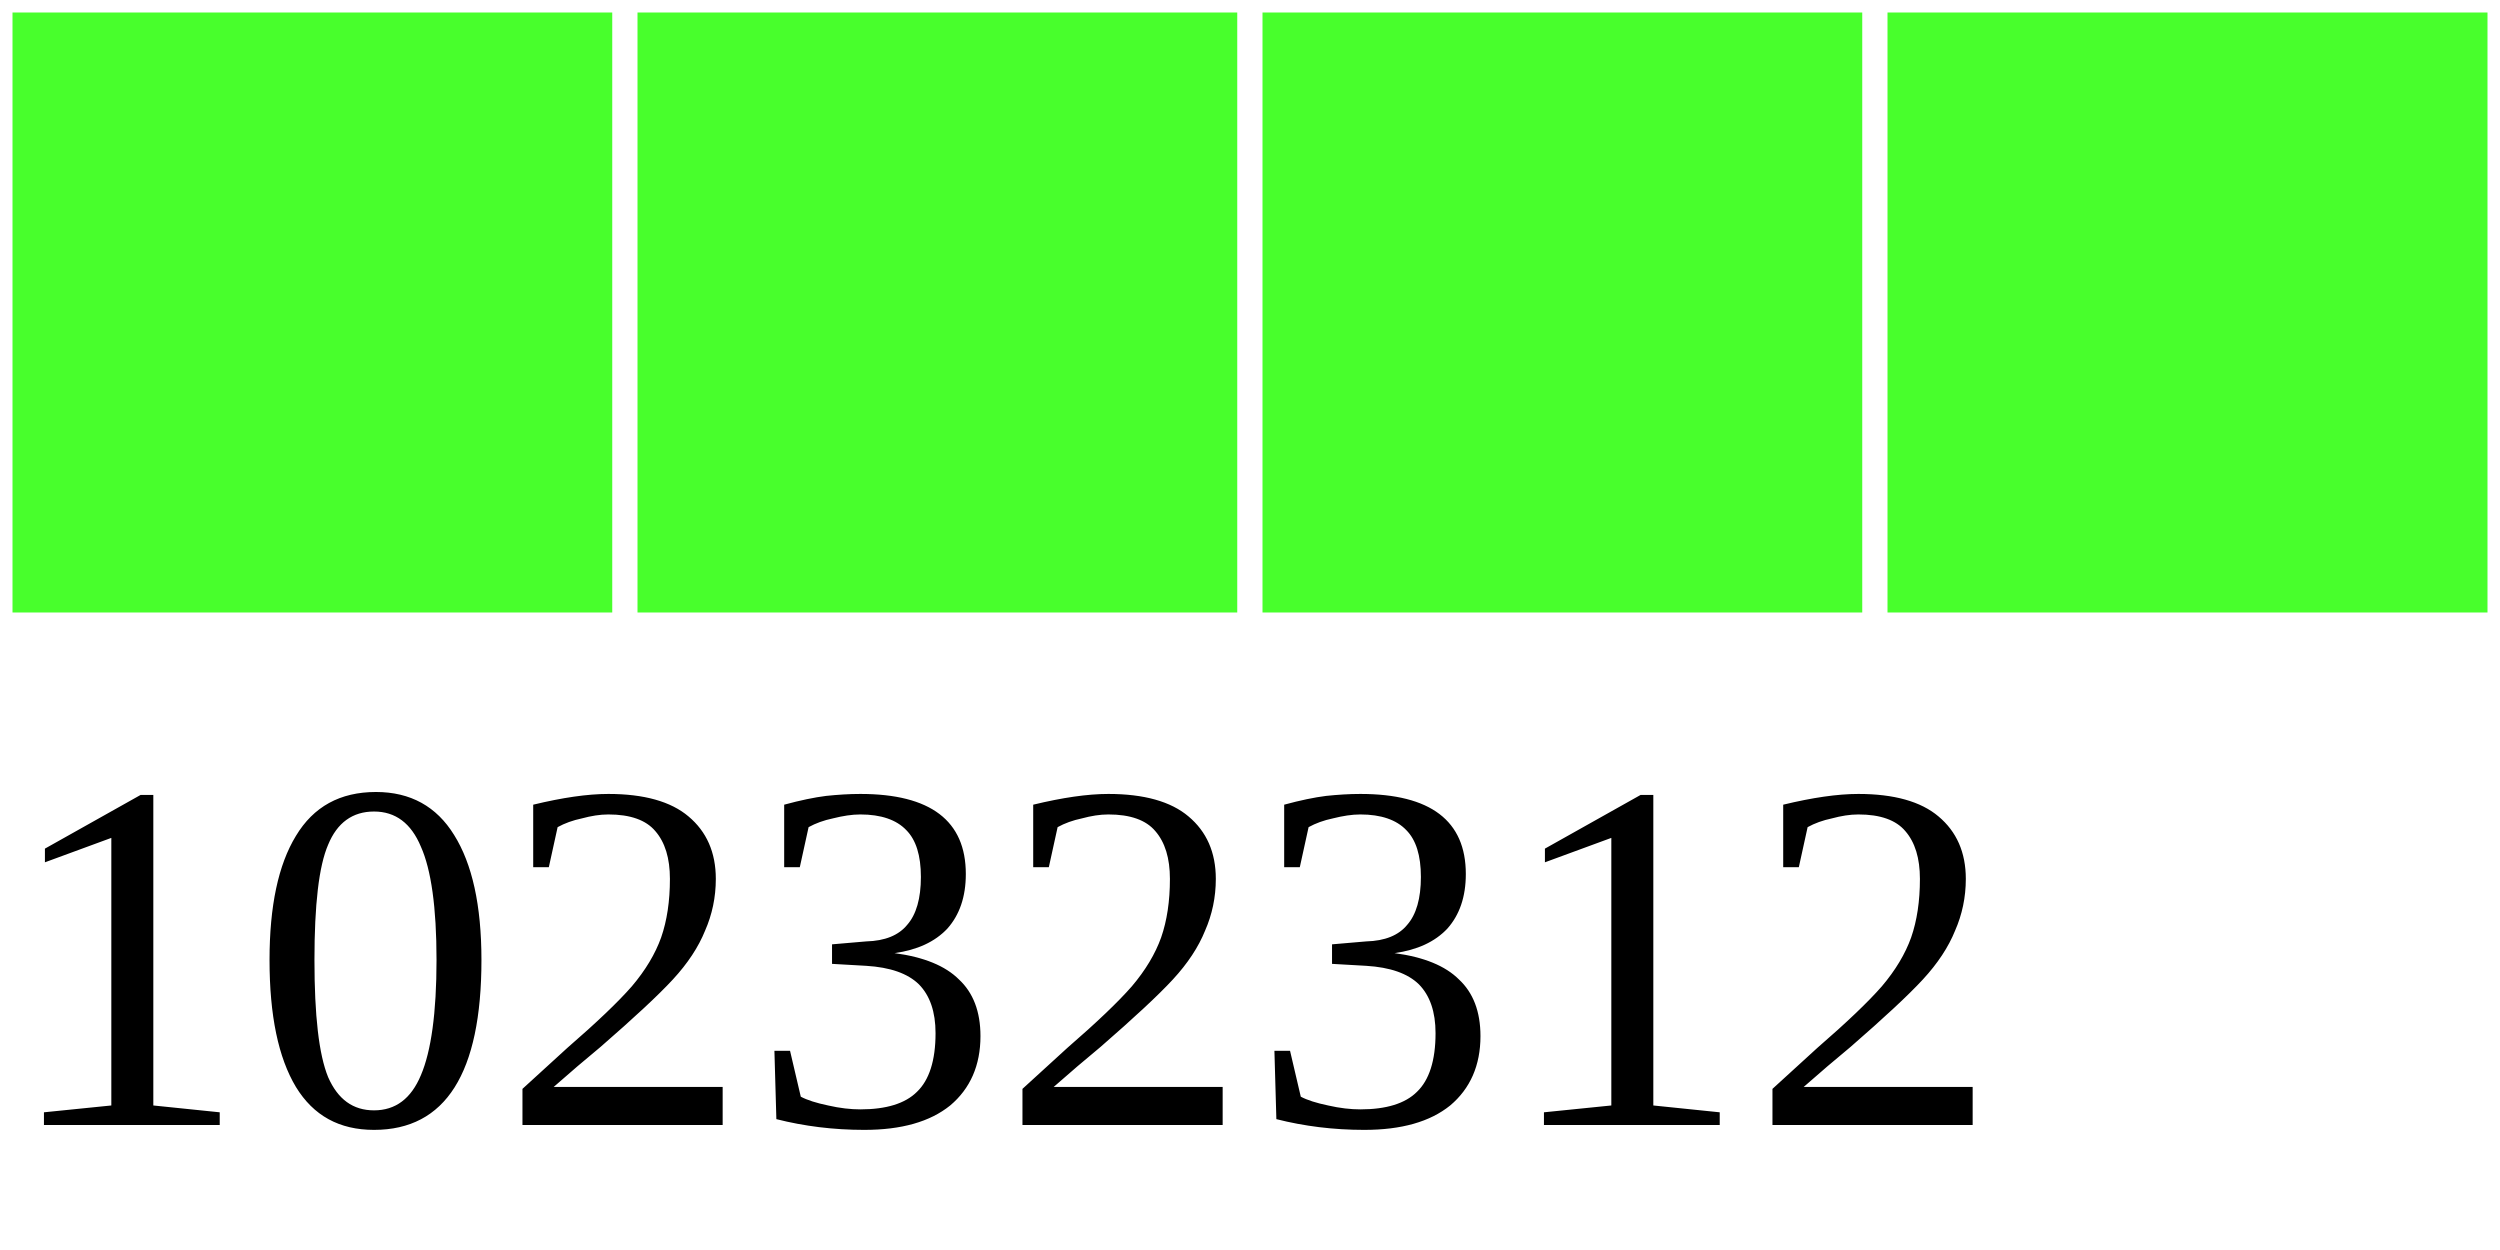
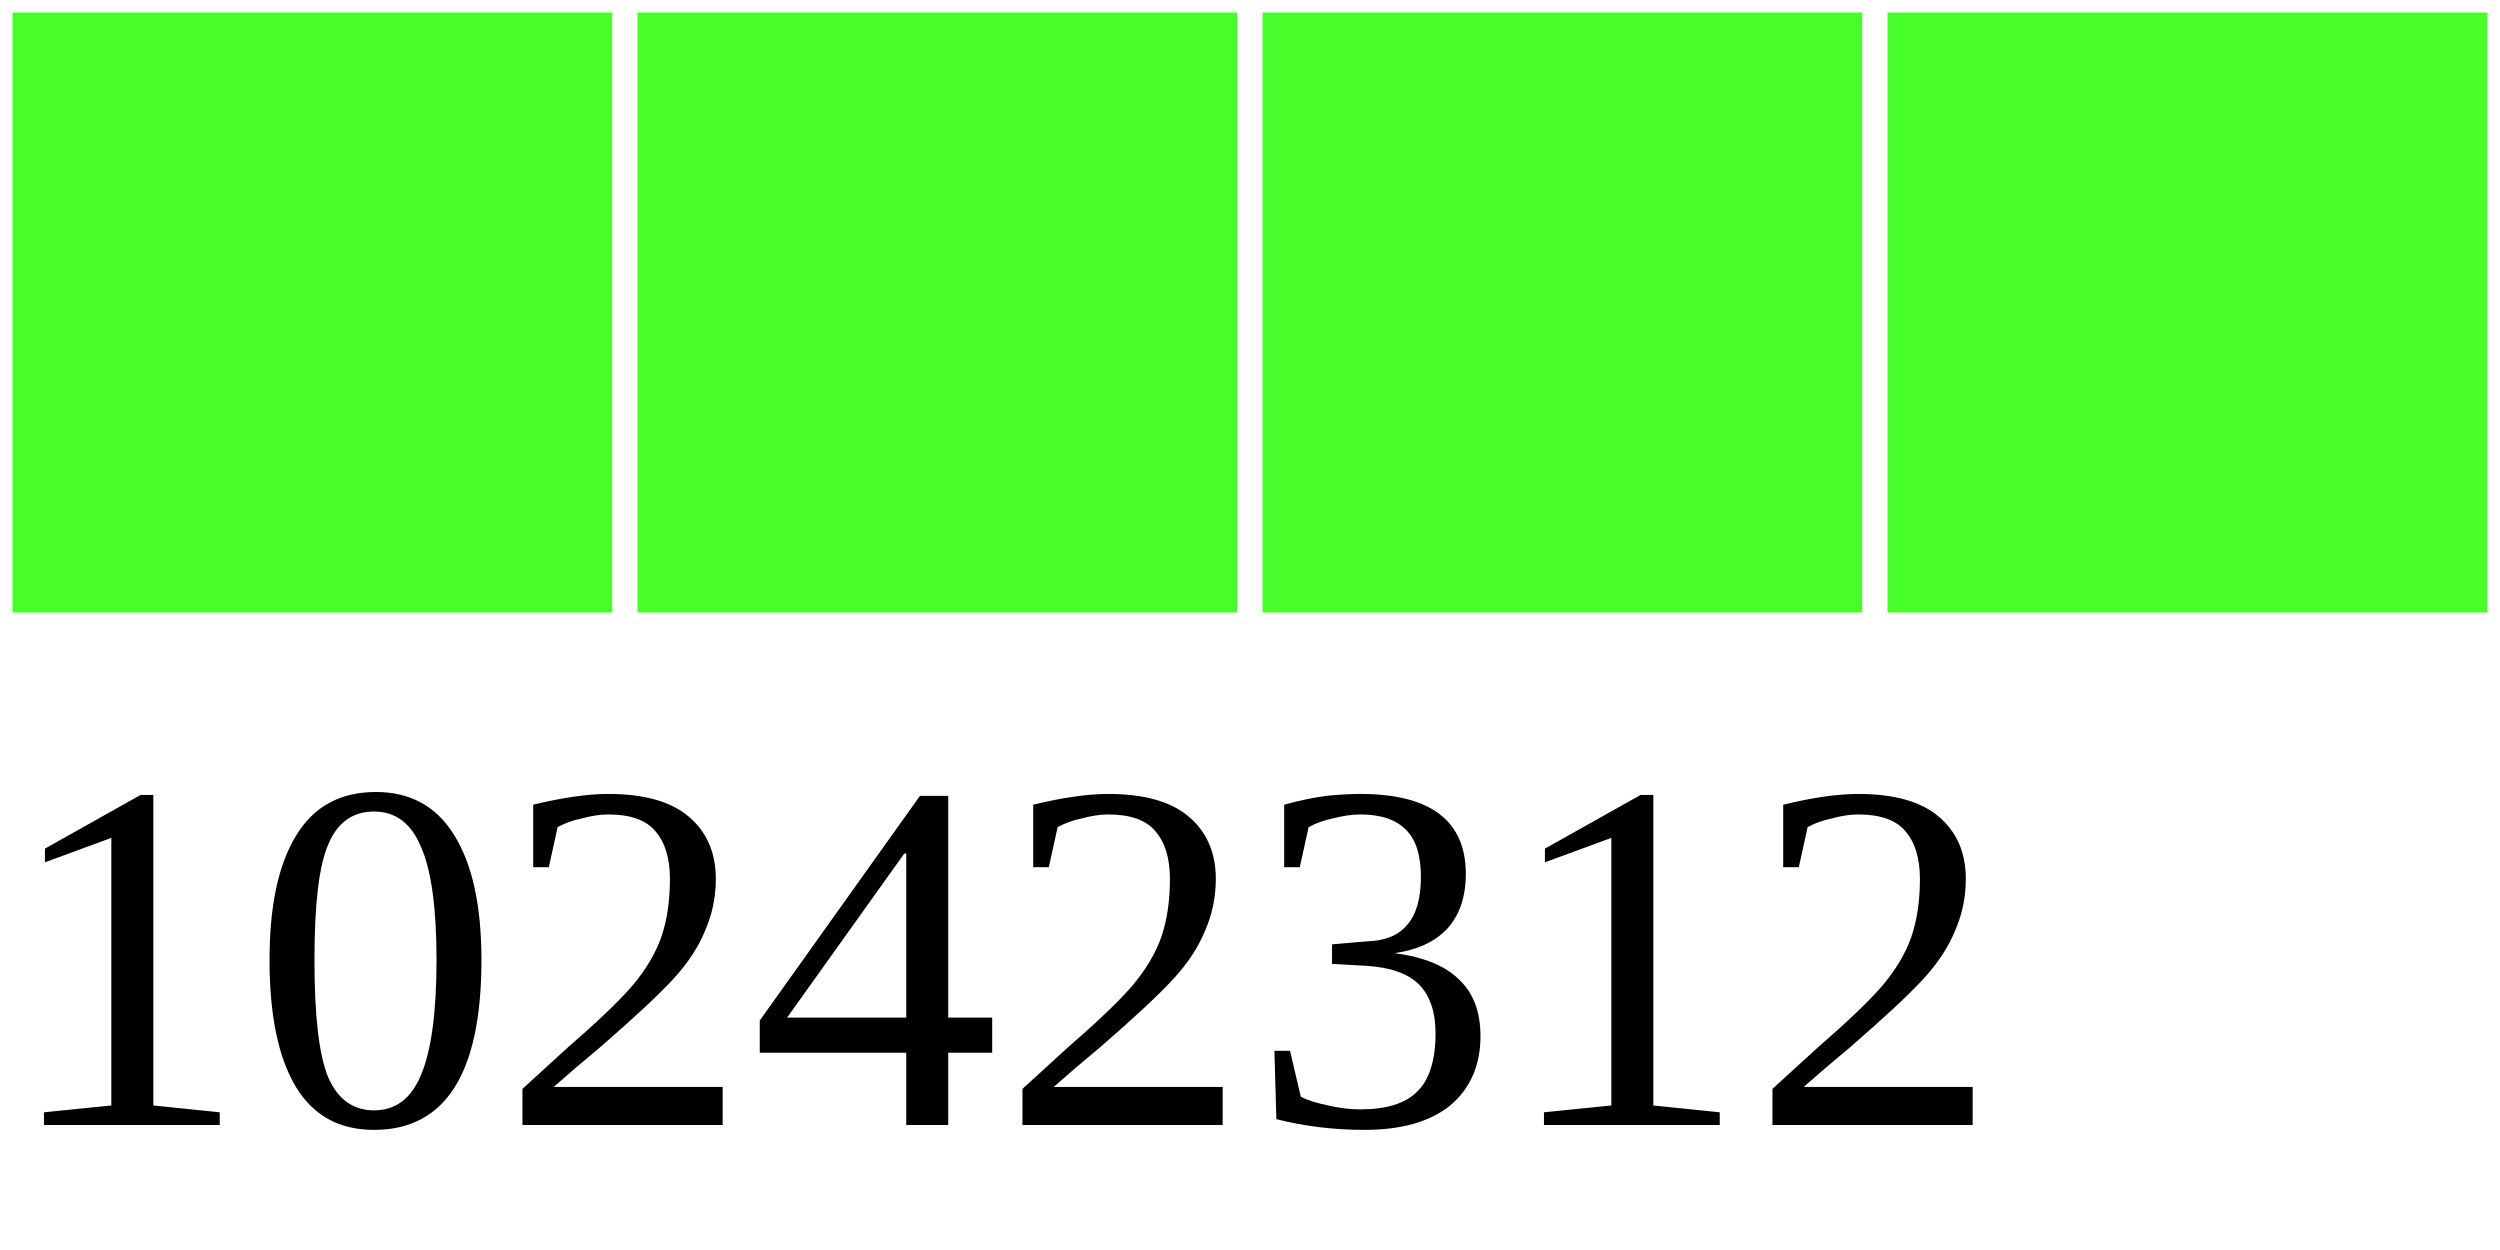
<svg xmlns="http://www.w3.org/2000/svg" width="40" height="20">
  <g>
    <rect width="10" height="10" style="fill:#48FF2C;stroke-width:0.4;stroke:rgb(255,255,255)" x="0" />
    <rect width="10" height="10" style="fill:#48FF2C;stroke-width:0.4;stroke:rgb(255,255,255)" x="10" />
    <rect width="10" height="10" style="fill:#48FF2C;stroke-width:0.4;stroke:rgb(255,255,255)" x="20" />
    <rect width="10" height="10" style="fill:#48FF2C;stroke-width:0.4;stroke:rgb(255,255,255)" x="30" />
-     <text x="0" y="18" fill="black" font-size="8">10232312</text>
+     <text x="0" y="18" fill="black" font-size="8">10242312</text>
  </g>
</svg>
